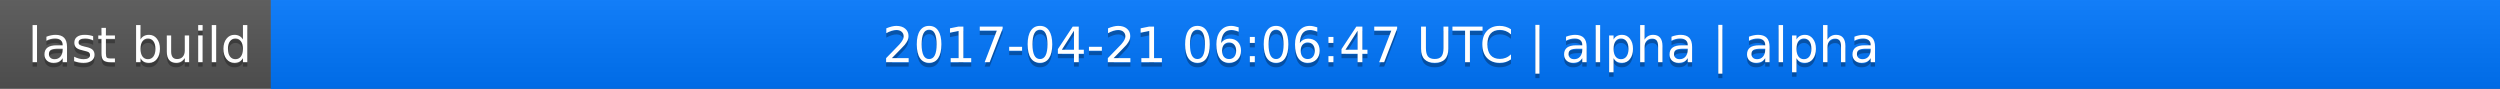
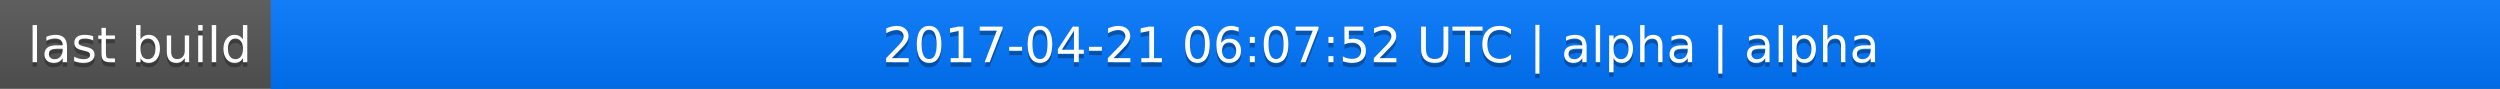
<svg xmlns="http://www.w3.org/2000/svg" width="563" height="20">
  <linearGradient id="a" x2="0" y2="100%">
    <stop offset="0" stop-color="#bbb" stop-opacity=".1" />
    <stop offset="1" stop-opacity=".1" />
  </linearGradient>
  <rect rx="0" width="563" height="20" fill="#555" />
  <rect rx="0" x="61" width="502" height="20" fill="#07f" />
  <path fill="#07f" d="M61 0h4v20h-4z" />
  <rect rx="0" width="563" height="20" fill="url(#a)" />
  <g fill="#fff" text-anchor="middle" font-family="DejaVu Sans,Verdana,Geneva,sans-serif" font-size="11">
    <text x="31.5" y="15" fill="#010101" fill-opacity=".3">last build</text>
    <text x="31.5" y="14">last build</text>
-     <text x="311" y="15" fill="#010101" fill-opacity=".3">2017-04-21 06:06:47 UTC | alpha | alpha</text>
-     <text x="311" y="14">2017-04-21 06:06:47 UTC | alpha | alpha</text>
+     <text x="311" y="15" fill="#010101" fill-opacity=".3">2017-04-21 06:07:52 UTC | alpha | alpha</text>
+     <text x="311" y="14">2017-04-21 06:07:52 UTC | alpha | alpha</text>
  </g>
</svg>
